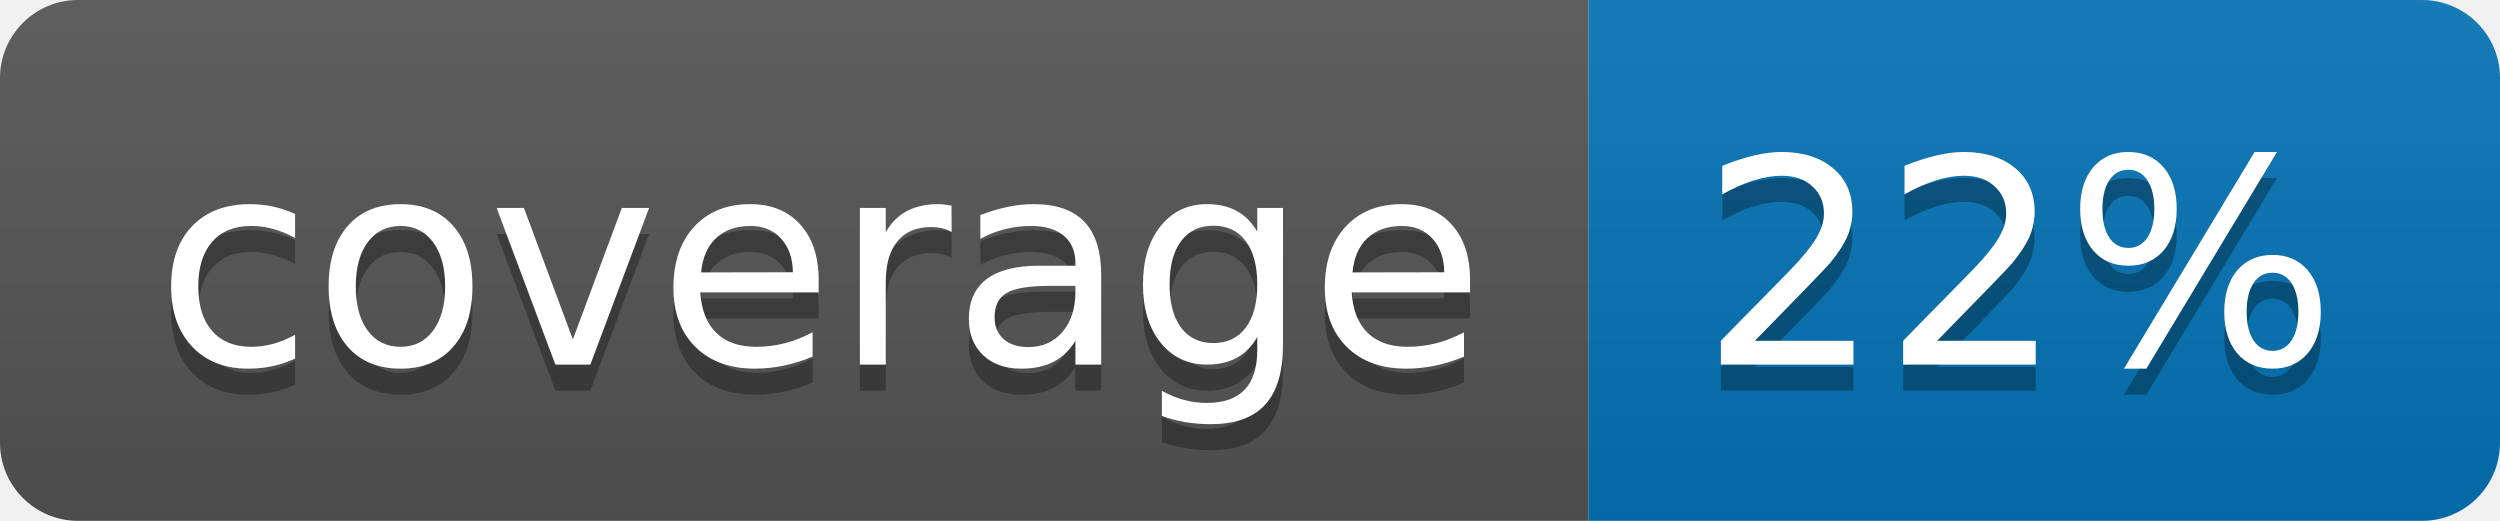
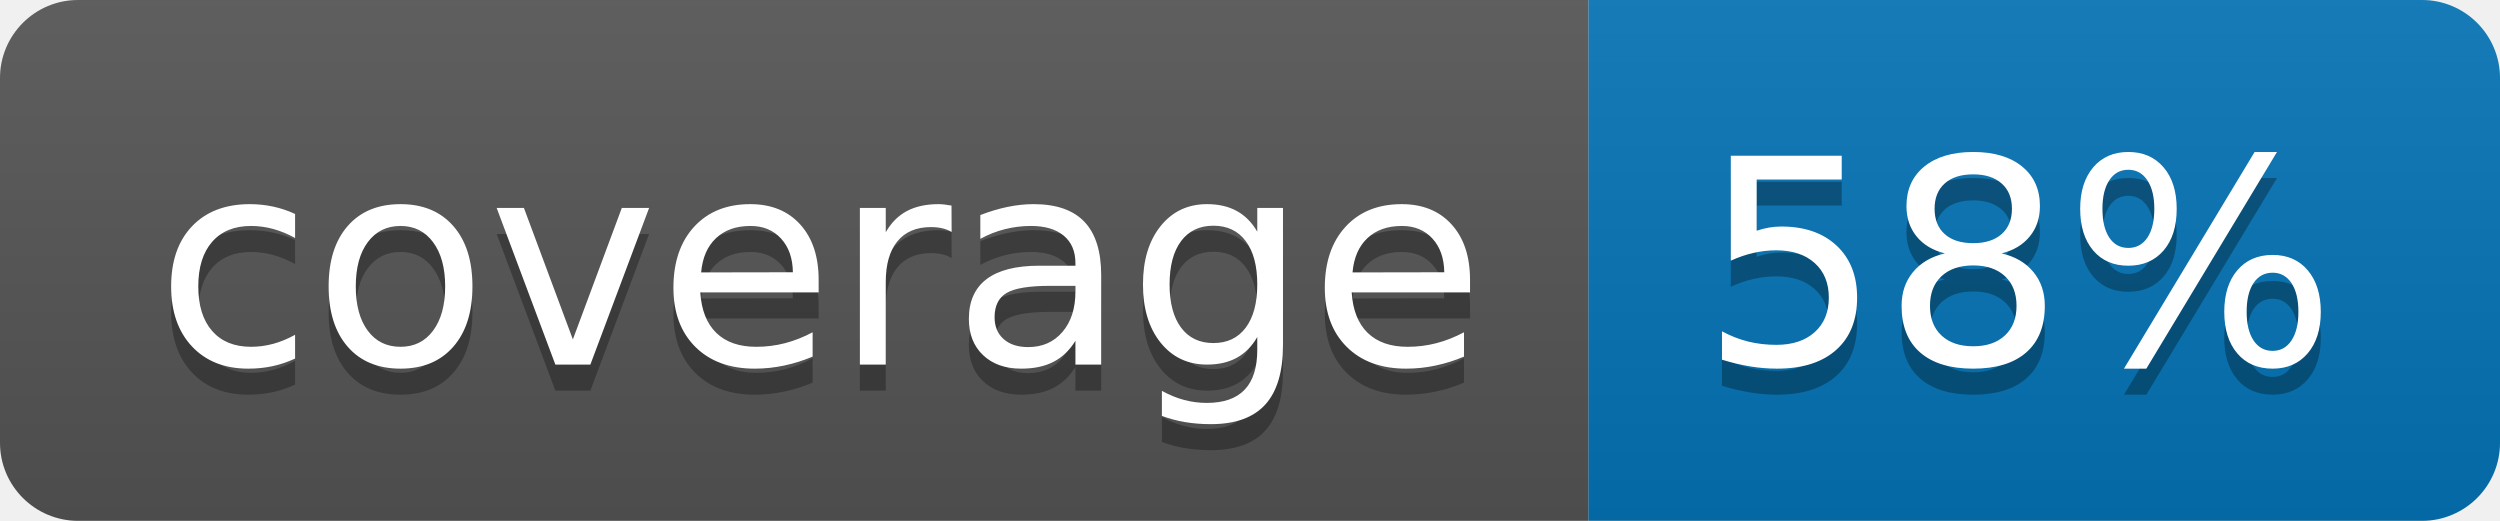
<svg xmlns="http://www.w3.org/2000/svg" width="96" height="20">
  <linearGradient id="b" x2="0" y2="100%">
    <stop offset="0" stop-color="#bbb" stop-opacity=".1" />
    <stop offset="1" stop-opacity=".1" />
  </linearGradient>
  <clipPath id="a">
    <rect width="96" height="20" rx="3" fill="#fff" />
  </clipPath>
  <g clip-path="url(#a)">
    <path fill="#555" d="M0 0h61v20H0z" />
    <path fill="#0374B5" d="M61 0h35v20H61z" />
    <path fill="url(#b)" d="M0 0h96v20H0z" />
  </g>
  <g fill="#fff" text-anchor="middle" font-family="DejaVu Sans,Verdana,Geneva,sans-serif" font-size="110">
    <text x="315" y="150" fill="#010101" fill-opacity=".3" transform="scale(.1)" textLength="510">coverage</text>
    <text x="315" y="140" transform="scale(.1)" textLength="510">coverage</text>
-     <text x="775" y="150" fill="#010101" fill-opacity=".3" transform="scale(.1)" textLength="250">22%</text>
-     <text x="775" y="140" transform="scale(.1)" textLength="250">22%</text>
+     <text x="775" y="150" fill="#010101" fill-opacity=".3" transform="scale(.1)" textLength="250">58%</text>
+     <text x="775" y="140" transform="scale(.1)" textLength="250">58%</text>
  </g>
</svg>
